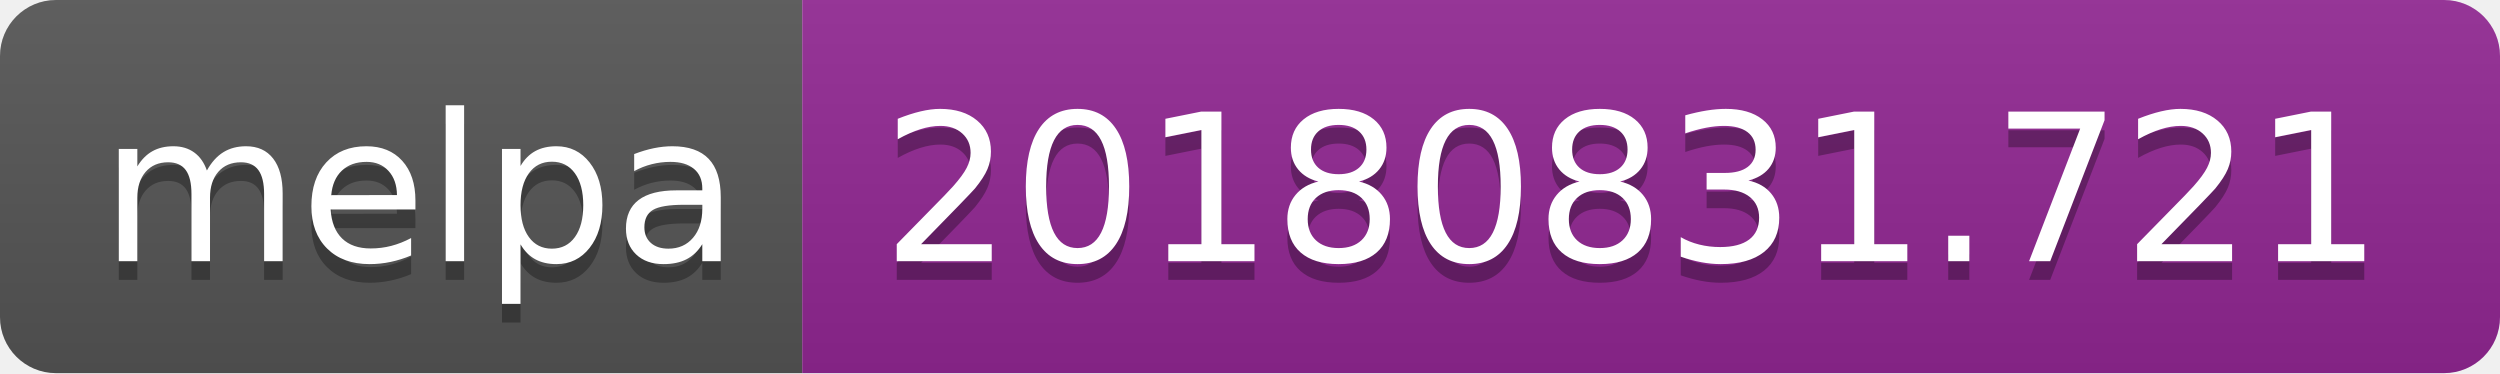
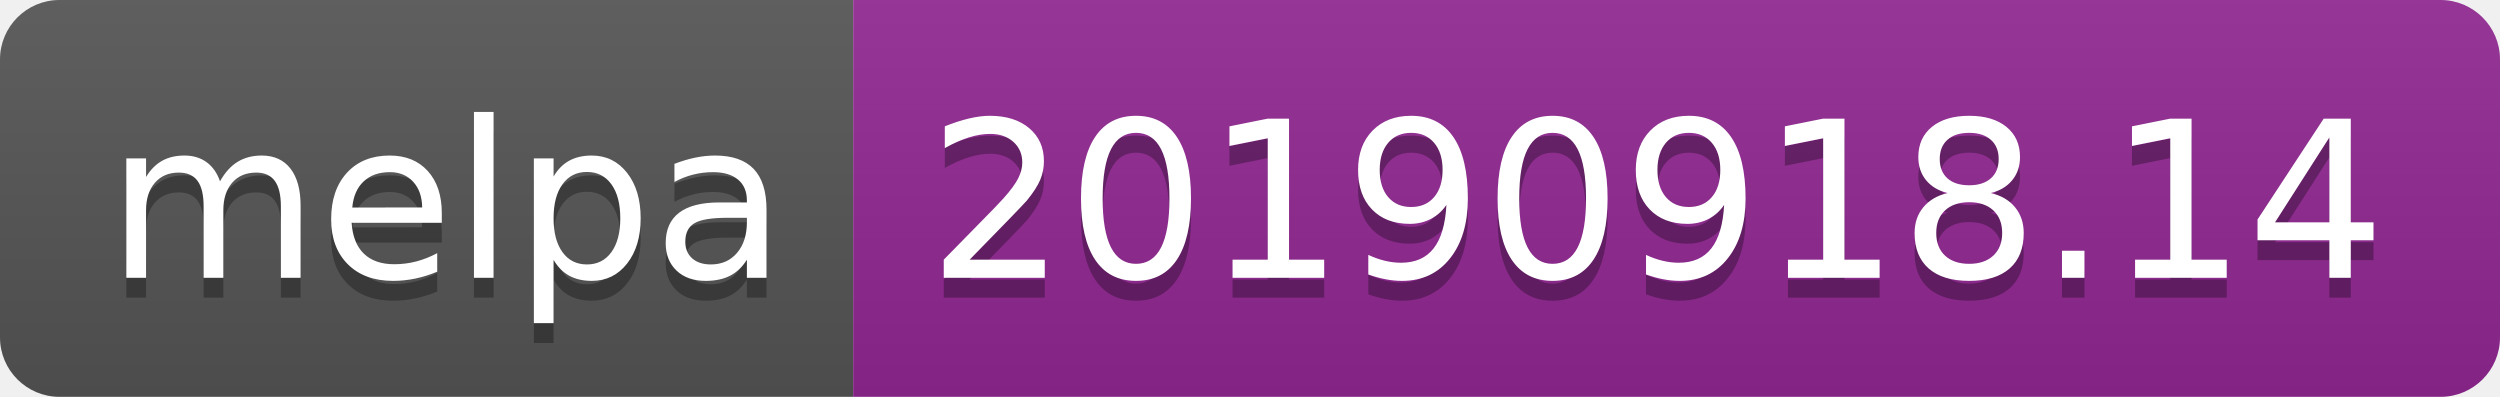
- <svg xmlns="http://www.w3.org/2000/svg" width="134" height="20">
+ <svg xmlns="http://www.w3.org/2000/svg" width="126" height="20">
  <linearGradient id="b" x2="0" y2="100%">
    <stop offset="0" stop-color="#bbb" stop-opacity=".1" />
    <stop offset="1" stop-opacity=".1" />
  </linearGradient>
  <clipPath id="a">
-     <rect width="134" height="20" rx="3" fill="#fff" />
+     <rect width="126" height="20" rx="3" fill="#fff" />
  </clipPath>
  <g clip-path="url(#a)">
    <path fill="#555" d="M0 0h43v20H0z" />
-     <path fill="#922793" d="M43 0h91v20H43z" />
-     <path fill="url(#b)" d="M0 0h134v20H0z" />
+     <path fill="#922793" d="M43 0h83v20H43z" />
+     <path fill="url(#b)" d="M0 0h126v20H0z" />
  </g>
  <g fill="#fff" text-anchor="middle" font-family="DejaVu Sans,Verdana,Geneva,sans-serif" font-size="110">
    <text x="225" y="150" fill="#010101" fill-opacity=".3" transform="scale(.1)" textLength="330">melpa</text>
    <text x="225" y="140" transform="scale(.1)" textLength="330">melpa</text>
-     <text x="875" y="150" fill="#010101" fill-opacity=".3" transform="scale(.1)" textLength="810">20180831.721</text>
-     <text x="875" y="140" transform="scale(.1)" textLength="810">20180831.721</text>
+     <text x="835" y="150" fill="#010101" fill-opacity=".3" transform="scale(.1)" textLength="730">20190918.14</text>
+     <text x="835" y="140" transform="scale(.1)" textLength="730">20190918.14</text>
  </g>
</svg>
